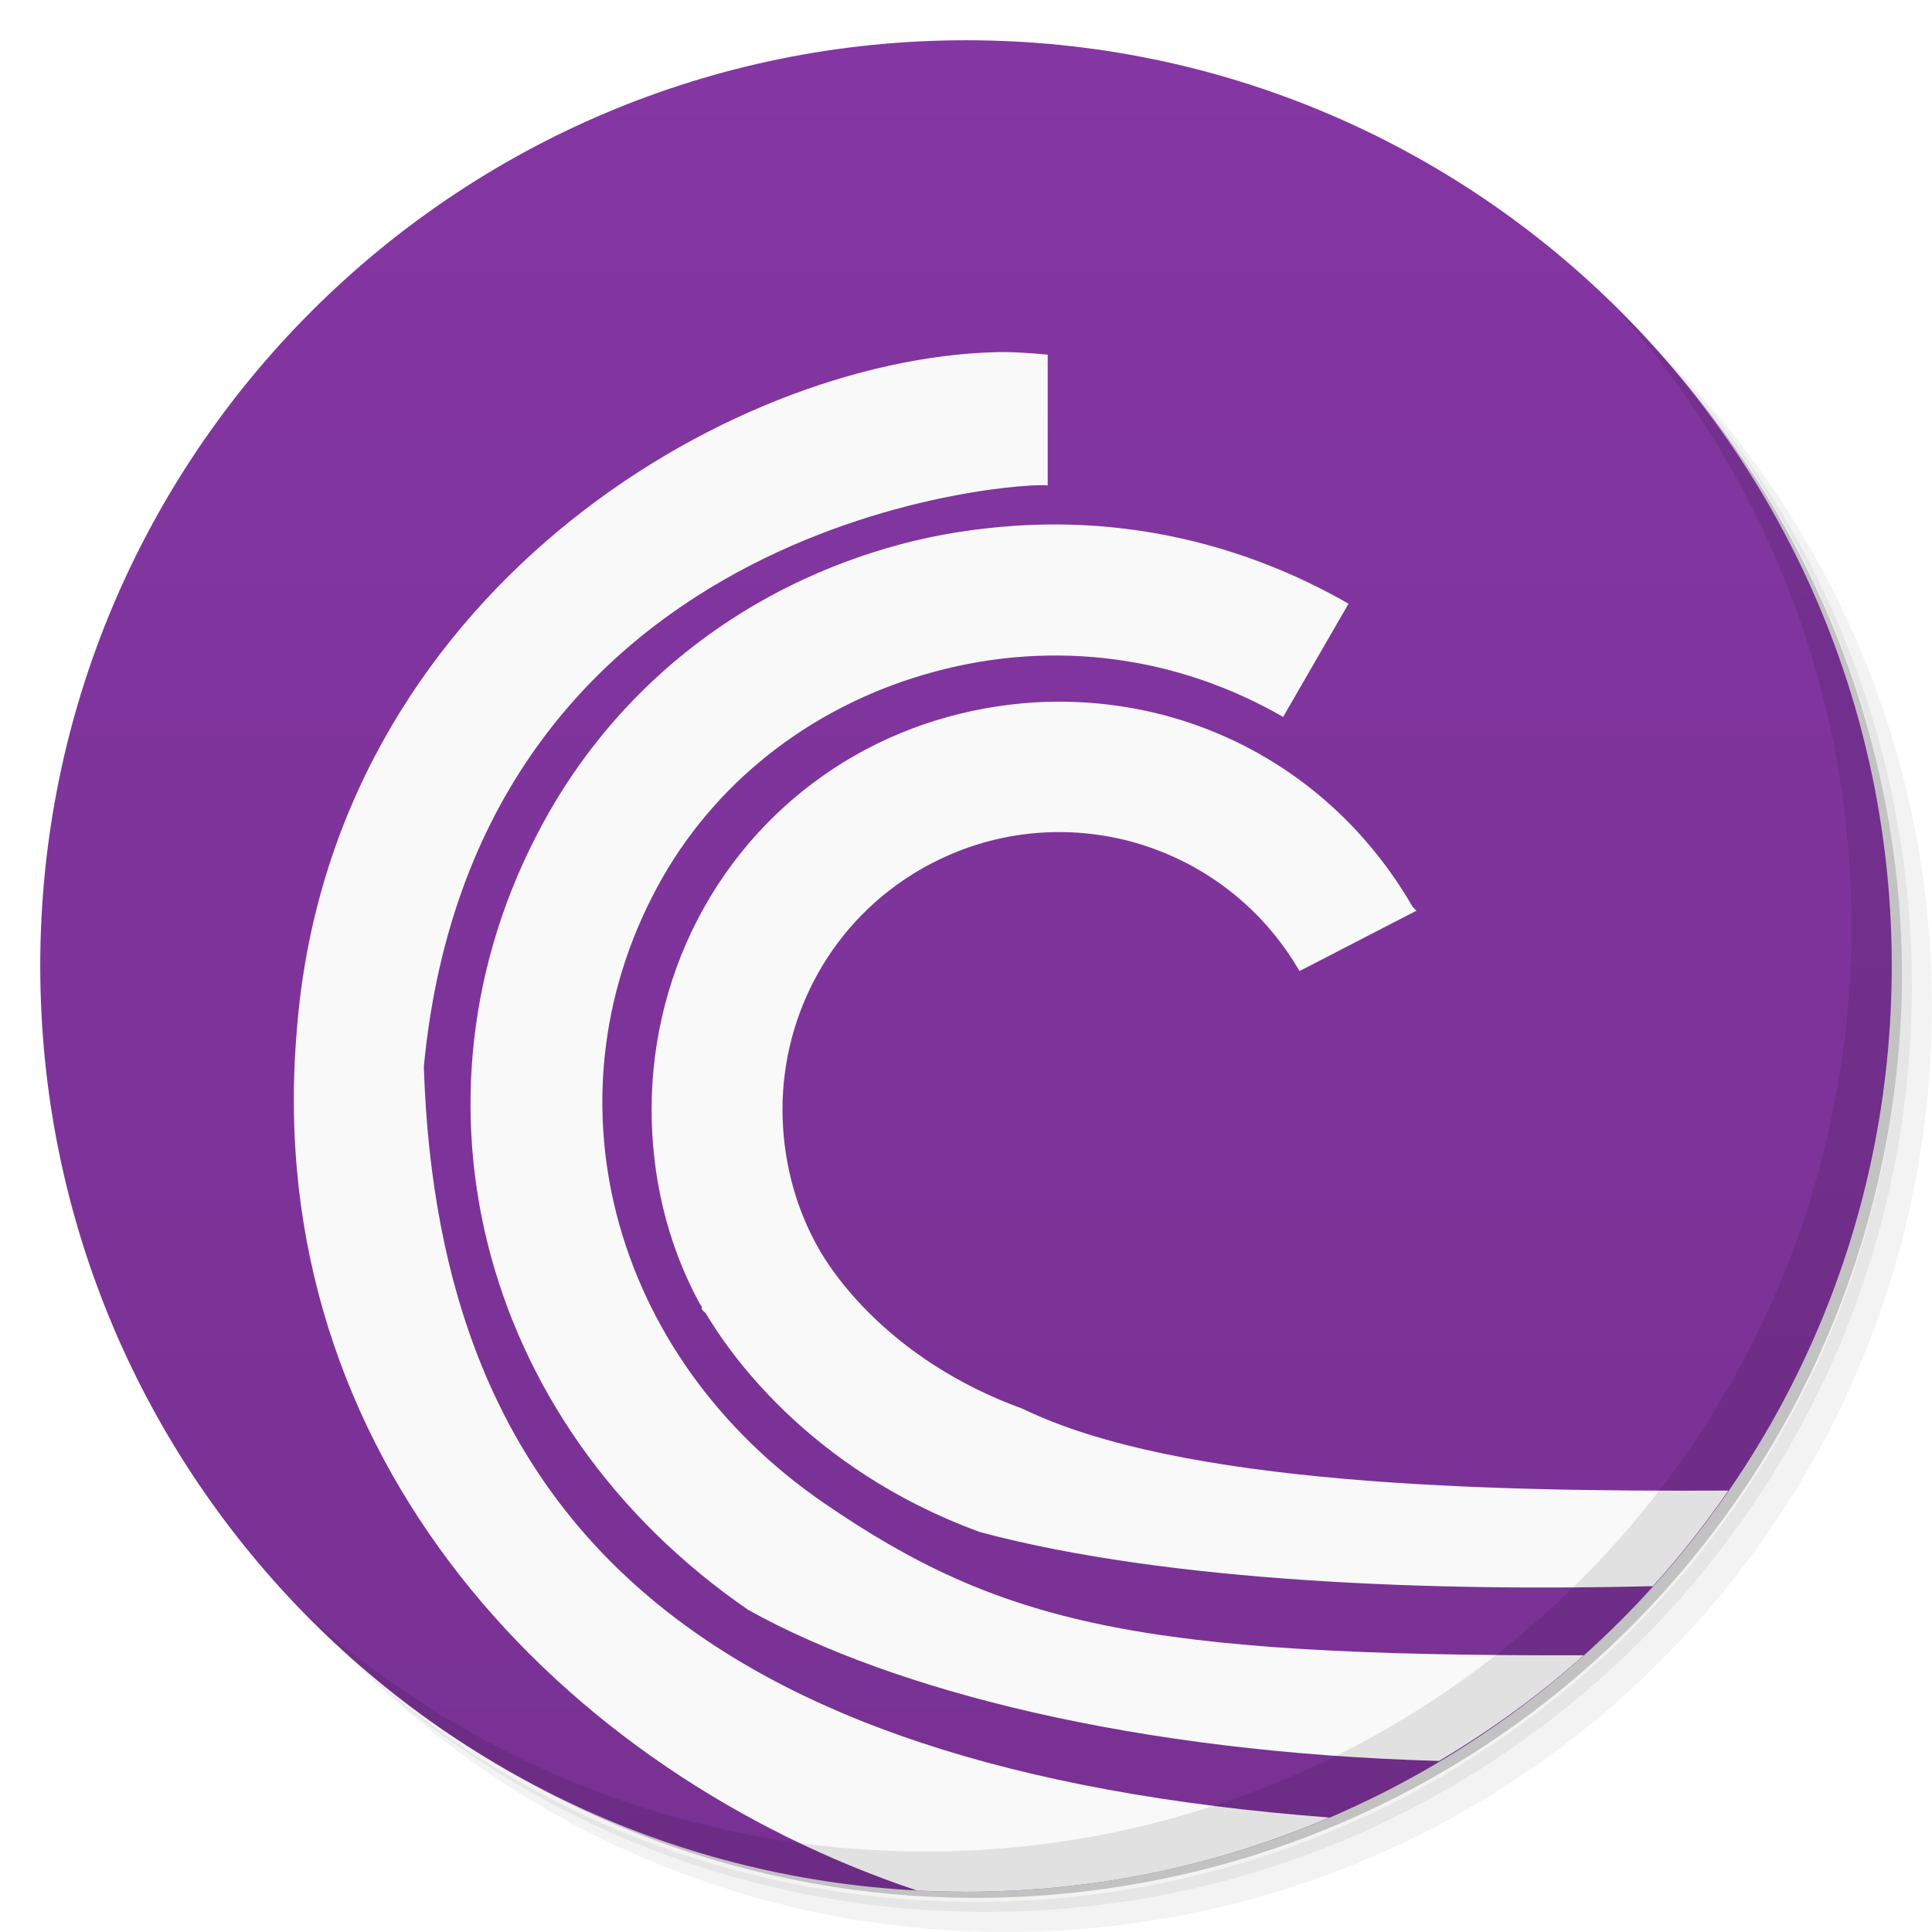
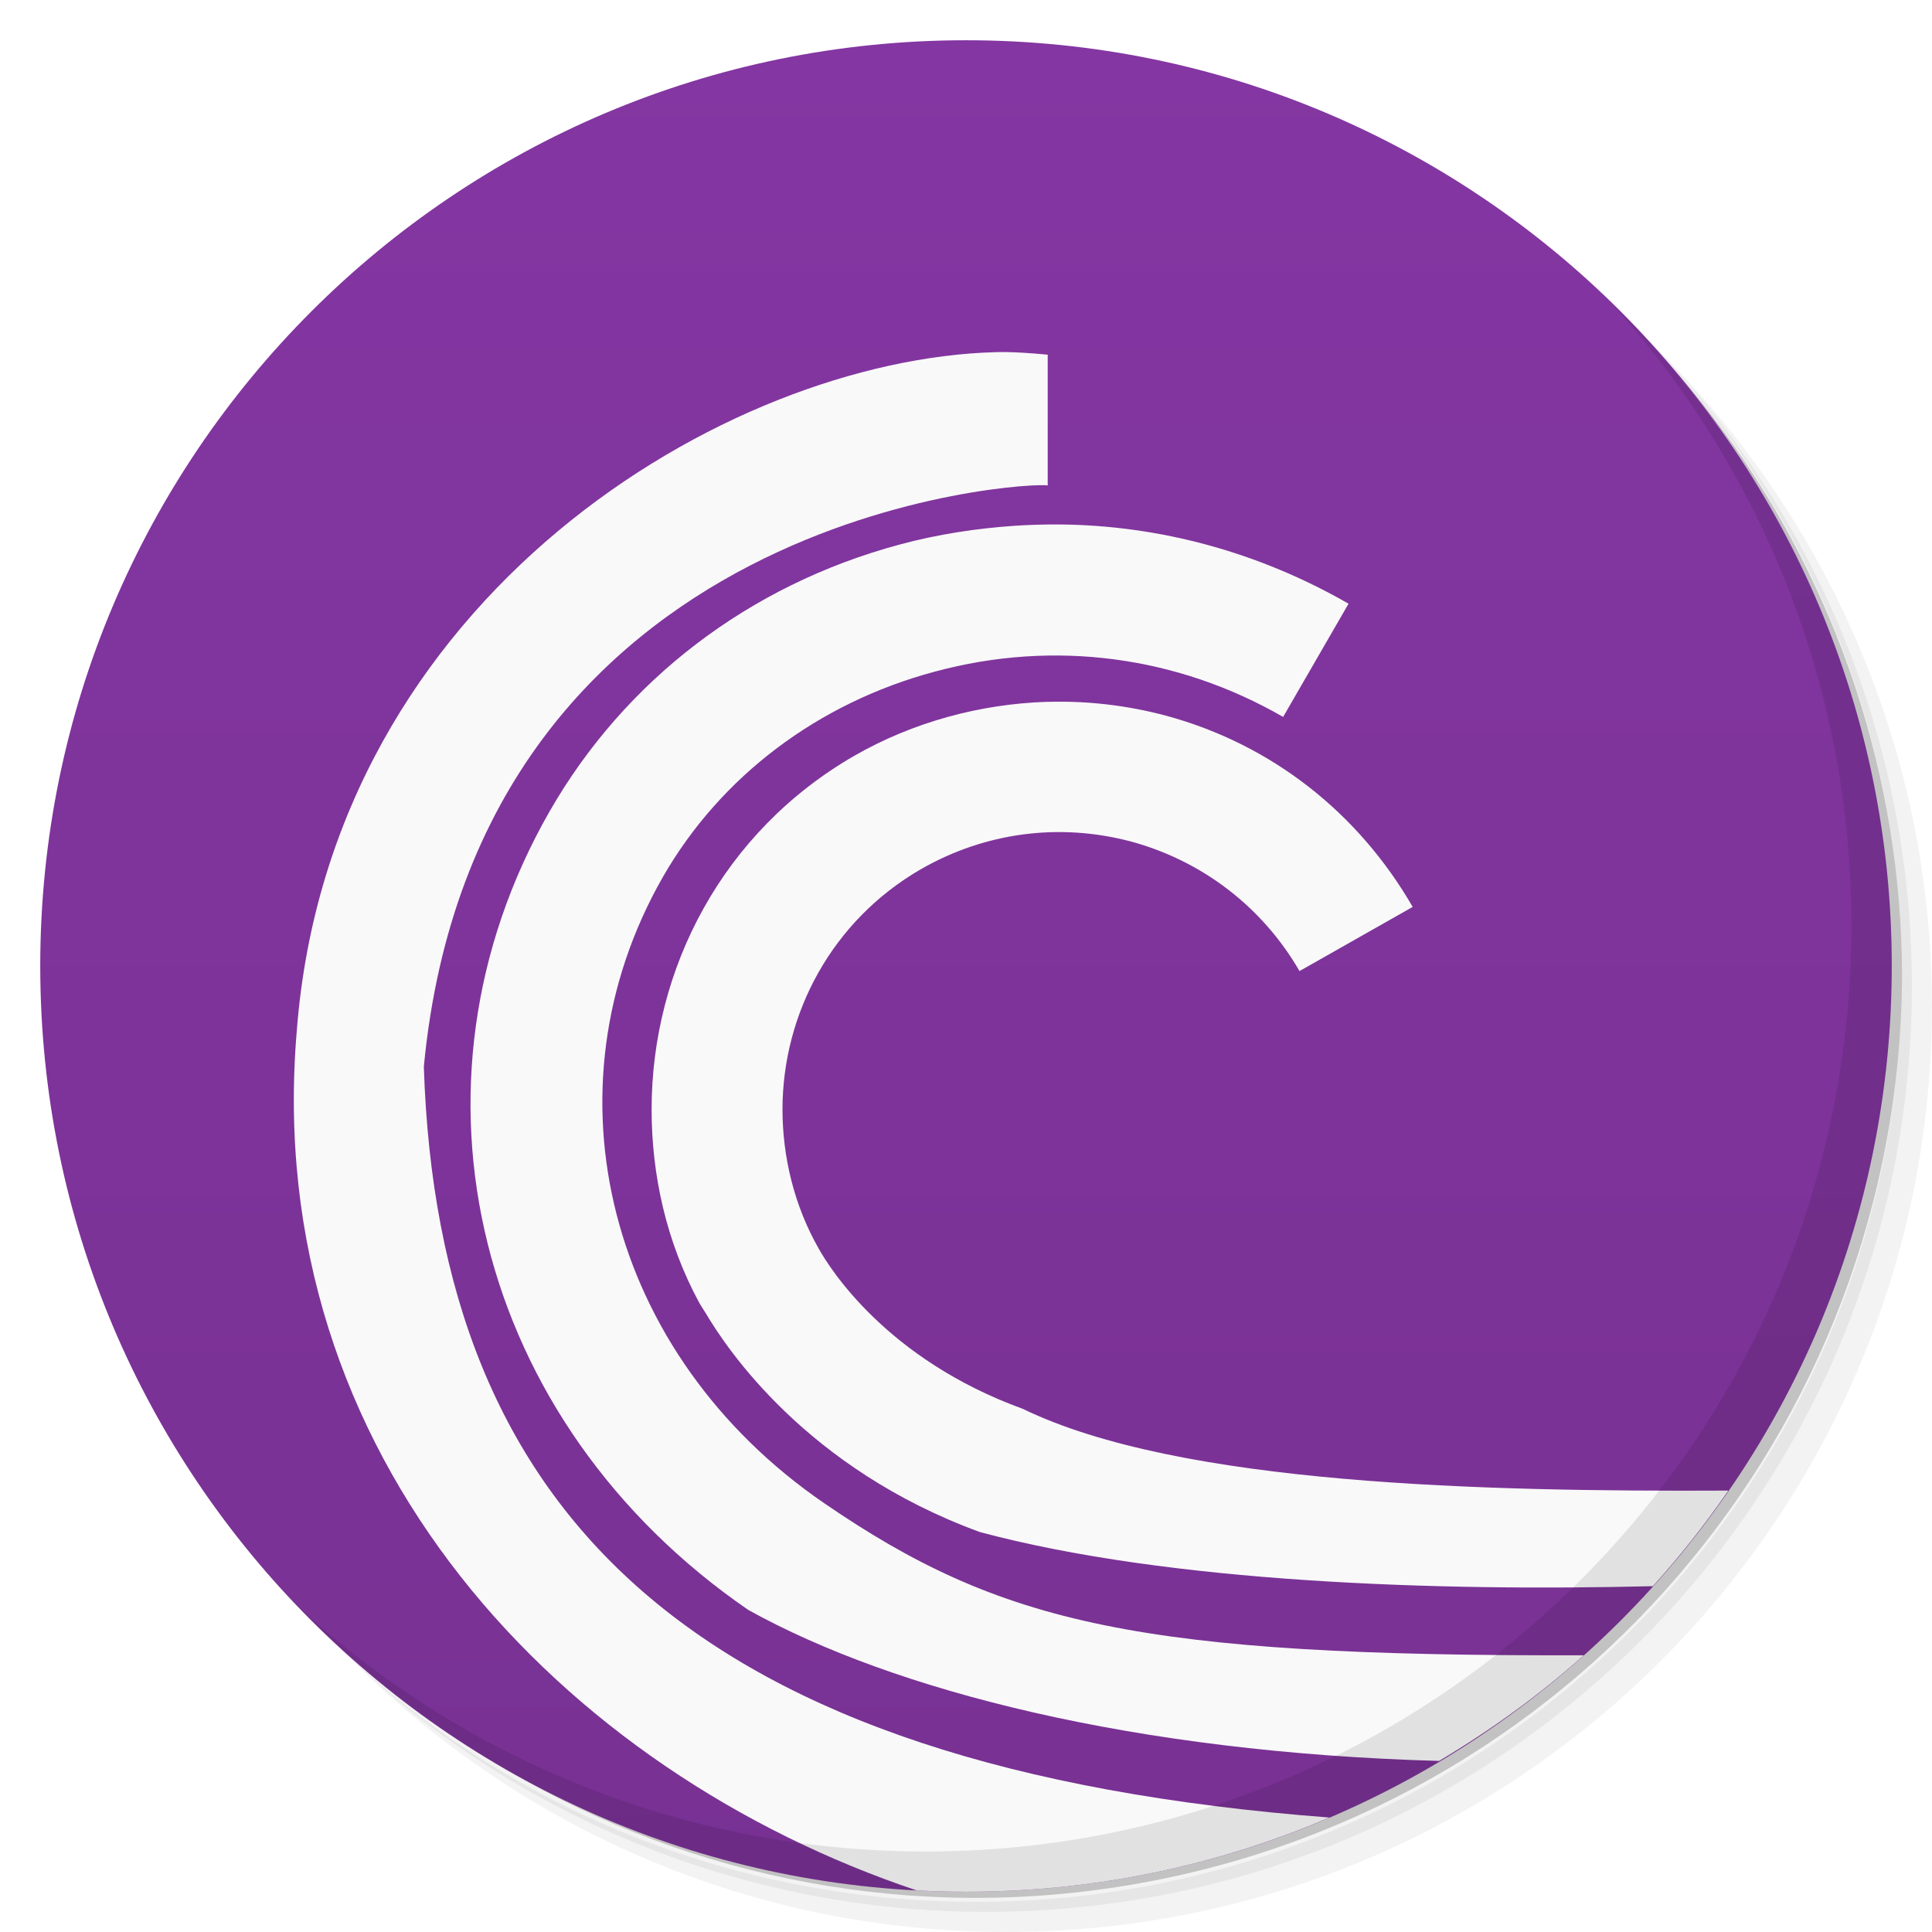
<svg xmlns="http://www.w3.org/2000/svg" viewBox="0 0 48 48">
  <defs>
    <linearGradient id="linearGradient3764" x1="1" x2="47" gradientUnits="userSpaceOnUse" gradientTransform="matrix(0,-1,1,0,-1.5e-6,48)">
      <stop style="stop-color:#783193;stop-opacity:1" />
      <stop offset="1" style="stop-color:#8436a2;stop-opacity:1" />
    </linearGradient>
    <clipPath id="clipPath-075275238">
      <g transform="translate(0,-1004.362)">
        <path d="m -24 13 c 0 1.105 -0.672 2 -1.5 2 -0.828 0 -1.5 -0.895 -1.5 -2 0 -1.105 0.672 -2 1.5 -2 0.828 0 1.5 0.895 1.5 2 z" transform="matrix(15.33333,0,0,11.5,415,878.8622)" style="fill:#1890d0" />
      </g>
    </clipPath>
  </defs>
  <g>
    <path d="m 36.31 5 c 5.859 4.062 9.688 10.831 9.688 18.5 c 0 12.426 -10.07 22.5 -22.5 22.5 c -7.669 0 -14.438 -3.828 -18.5 -9.688 c 1.037 1.822 2.306 3.499 3.781 4.969 c 4.085 3.712 9.514 5.969 15.469 5.969 c 12.703 0 23 -10.298 23 -23 c 0 -5.954 -2.256 -11.384 -5.969 -15.469 c -1.469 -1.475 -3.147 -2.744 -4.969 -3.781 z m 4.969 3.781 c 3.854 4.113 6.219 9.637 6.219 15.719 c 0 12.703 -10.297 23 -23 23 c -6.081 0 -11.606 -2.364 -15.719 -6.219 c 4.16 4.144 9.883 6.719 16.219 6.719 c 12.703 0 23 -10.298 23 -23 c 0 -6.335 -2.575 -12.06 -6.719 -16.219 z" style="opacity:0.05" />
    <path d="m 41.28 8.781 c 3.712 4.085 5.969 9.514 5.969 15.469 c 0 12.703 -10.297 23 -23 23 c -5.954 0 -11.384 -2.256 -15.469 -5.969 c 4.113 3.854 9.637 6.219 15.719 6.219 c 12.703 0 23 -10.298 23 -23 c 0 -6.081 -2.364 -11.606 -6.219 -15.719 z" style="opacity:0.1" />
    <path d="m 31.25 2.375 c 8.615 3.154 14.75 11.417 14.75 21.13 c 0 12.426 -10.07 22.5 -22.5 22.5 c -9.708 0 -17.971 -6.135 -21.12 -14.75 a 23 23 0 0 0 44.875 -7 a 23 23 0 0 0 -16 -21.875 z" style="opacity:0.2" />
  </g>
  <g>
    <path d="m 24 1 c 12.703 0 23 10.297 23 23 c 0 12.703 -10.297 23 -23 23 -12.703 0 -23 -10.297 -23 -23 0 -12.703 10.297 -23 23 -23 z" style="fill:url(#linearGradient3764);fill-opacity:1" />
  </g>
  <g>
    <g style="clip-path:url(#clipPath-075275238)">
      <g transform="translate(1,1)">
        <g style="opacity:0.1">
          <g>
            <path d="m 26.313 13.03 c -0.359 -0.004 -0.734 0.008 -1.094 0.031 c -0.961 0.066 -1.922 0.211 -2.875 0.469 c -3.746 1.01 -6.824 3.375 -8.688 6.625 c -3.914 6.832 -1.84 15.188 4.938 19.844 c 5.406 3 16.03 5 29.406 3 c 0 -1 0 -1 0 -2 c -18.348 0.41 -22.13 0.047 -27.531 -3.656 c -5.352 -3.672 -7.05 -10.234 -4 -15.563 c 1.434 -2.492 3.848 -4.316 6.75 -5.094 c 2.977 -0.805 6.04 -0.383 8.656 1.125 l 1.625 -2.816 c -2.215 -1.273 -4.676 -1.949 -7.188 -1.969 m 0 0" style="fill:#000;fill-opacity:1;stroke:none;fill-rule:nonzero" />
-             <path d="m 26 17.438 c -1.648 0.055 -3.313 0.5 -4.781 1.344 c -3.25 1.875 -5.03 5.273 -5.03 8.781 c 0 1.625 0.367 3.293 1.191 4.813 c 0 0.004 0.051 0.074 0.063 0.094 c 0 0 -0.016 0.039 0 0.063 c 0.023 0.039 0.09 0.09 0.094 0.102 c 0.516 0.875 2.504 3.863 6.816 5.438 c 7.242 1.938 19.12 1.453 23.656 0.938 c 0 -0.703 0 -1 0 -2 c -5.969 0.012 -17.48 0.484 -22.598 -2 c -3.395 -1.234 -4.801 -3.504 -5.063 -3.969 c -0.621 -1.082 -0.906 -2.305 -0.906 -3.469 c 0 -2.379 1.23 -4.691 3.441 -5.969 c 1.594 -0.914 3.438 -1.164 5.219 -0.691 c 1.77 0.48 3.266 1.629 4.188 3.223 l 2.906 -1.5 l -0.094 -0.098 c -1.355 -2.344 -3.508 -4.04 -6.125 -4.75 c -0.98 -0.262 -1.98 -0.375 -2.969 -0.344 m 0 0" style="fill:#000;fill-opacity:1;stroke:none;fill-rule:nonzero" />
+             <path d="m 26 17.438 c -1.648 0.055 -3.313 0.5 -4.781 1.344 -3.25 1.875 -5.03 5.273 -5.03 8.781 0 1.625 0.367 3.293 1.191 4.813 0.056 0.104 0.097 0.16 0.157 0.259 0.516 0.875 2.504 3.863 6.816 5.438 7.242 1.938 19.12 1.453 23.656 0.938 l 0 -2 c -5.969 0.012 -17.48 0.484 -22.598 -2 -3.395 -1.234 -4.801 -3.504 -5.063 -3.969 -0.621 -1.082 -0.906 -2.305 -0.906 -3.469 0 -2.379 1.23 -4.691 3.441 -5.969 1.594 -0.914 3.438 -1.164 5.219 -0.691 1.77 0.48 3.266 1.629 4.188 3.223 l 2.812 -1.598 c -1.355 -2.344 -3.508 -4.04 -6.125 -4.75 -0.98 -0.262 -1.98 -0.375 -2.969 -0.344" style="fill:#000;fill-opacity:1;stroke:none;fill-rule:nonzero" />
            <path d="m 10.539 26.504 c 0.461 14.13 10.461 20.496 37.461 18.496 l 0 3 l -21 0 c -10.457 -1.57 -20.691 -10.113 -19.637 -22.406 c 0.895 -11.512 12.07 -17.406 18.656 -16.793 l 0 3.254 c -0.371 -0.105 -14.156 0.602 -15.48 14.449 m 0 0" style="fill:#000;fill-opacity:1;stroke:none;fill-rule:nonzero" />
          </g>
        </g>
      </g>
    </g>
  </g>
-   <path d="m 24.719 8.75 c -6.658 0.185 -16.505 6.05 -17.344 16.844 c -0.91 10.618 6.607 18.429 15.406 21.375 c 0.011 0.001 0.021 -0.001 0.031 0 c 0.392 0.02 0.791 0.031 1.188 0.031 c 3.21 0 6.256 -0.656 9.03 -1.844 c -15.836 -1.206 -22.14 -7.53 -22.5 -18.656 c 1.324 -13.847 15.13 -14.543 15.5 -14.438 l 0 -3.25 c -0.412 -0.038 -0.869 -0.075 -1.313 -0.063 z m 1.594 4.281 c -0.359 -0.004 -0.734 0.008 -1.094 0.031 c -0.961 0.066 -1.922 0.211 -2.875 0.469 c -3.746 1.01 -6.823 3.375 -8.688 6.625 c -3.914 6.832 -1.841 15.188 4.938 19.844 c 3.621 2.01 9.595 3.539 17.16 3.75 c 1.287 -0.766 2.485 -1.631 3.594 -2.625 c -11.01 0.029 -14.474 -0.764 -18.875 -3.781 c -5.352 -3.672 -7.05 -10.234 -4 -15.563 c 1.434 -2.492 3.848 -4.316 6.75 -5.094 c 2.977 -0.805 6.04 -0.383 8.656 1.125 l 1.625 -2.813 c -2.215 -1.273 -4.676 -1.949 -7.188 -1.969 z m -0.313 4.406 c -1.648 0.055 -3.313 0.5 -4.781 1.344 c -3.25 1.875 -5.03 5.273 -5.03 8.781 c 0 1.625 0.363 3.293 1.188 4.813 c 0 0.004 0.05 0.074 0.063 0.094 c 0 0 -0.016 0.038 0 0.063 c 0.023 0.039 0.09 0.082 0.094 0.094 c 0.516 0.875 2.5 3.862 6.813 5.438 c 4.717 1.262 11.378 1.476 16.719 1.344 c 0.679 -0.752 1.299 -1.538 1.875 -2.375 c -6.05 0.029 -13.625 -0.136 -17.531 -2.031 c -3.395 -1.234 -4.801 -3.504 -5.063 -3.969 c -0.621 -1.082 -0.906 -2.305 -0.906 -3.469 c 0 -2.379 1.227 -4.691 3.438 -5.969 c 1.594 -0.914 3.438 -1.16 5.219 -0.688 c 1.77 0.48 3.265 1.625 4.188 3.219 l 2.906 -1.5 l -0.094 -0.094 c -1.355 -2.344 -3.508 -4.04 -6.125 -4.75 c -0.98 -0.262 -1.98 -0.375 -2.969 -0.344 z" style="fill:#f9f9f9;fill-opacity:1;stroke:none;fill-rule:nonzero" />
+   <path d="M 24.719,8.75 C 18.061,8.935 8.214,14.8 7.375,25.594 c -0.91,10.618 6.607,18.429 15.406,21.375 0.011,10e-4 0.021,-10e-4 0.031,0 C 23.204,46.989 23.603,47 24,47 27.21,47 30.256,46.344 33.03,45.156 17.194,43.95 10.89,37.626 10.53,26.5 11.854,12.653 25.66,11.957 26.03,12.062 l 0,-3.25 C 25.618,8.774 25.161,8.737 24.717,8.749 Z m 1.594,4.281 c -0.359,-0.004 -0.734,0.008 -1.094,0.031 -0.961,0.066 -1.922,0.211 -2.875,0.469 -3.746,1.01 -6.823,3.375 -8.688,6.625 -3.914,6.832 -1.841,15.188 4.938,19.844 3.621,2.01 9.595,3.539 17.16,3.75 1.287,-0.766 2.485,-1.631 3.594,-2.625 -11.01,0.029 -14.474,-0.764 -18.875,-3.781 -5.352,-3.672 -7.05,-10.234 -4,-15.563 1.434,-2.492 3.848,-4.316 6.75,-5.094 2.977,-0.805 6.04,-0.383 8.656,1.125 l 1.625,-2.813 C 31.289,13.726 28.828,13.05 26.316,13.03 Z M 26,17.437 c -1.648,0.055 -3.313,0.5 -4.781,1.344 -3.25,1.875 -5.03,5.273 -5.03,8.781 0,1.625 0.363,3.293 1.188,4.813 0.065,0.112 0.098,0.156 0.157,0.251 0.516,0.875 2.5,3.862 6.813,5.438 4.717,1.262 11.378,1.476 16.719,1.344 0.679,-0.752 1.299,-1.538 1.875,-2.375 -6.05,0.029 -13.625,-0.136 -17.531,-2.031 -3.395,-1.234 -4.801,-3.504 -5.063,-3.969 -0.621,-1.082 -0.906,-2.305 -0.906,-3.469 0,-2.379 1.227,-4.691 3.438,-5.969 1.594,-0.914 3.438,-1.16 5.219,-0.688 1.77,0.48 3.265,1.625 4.188,3.219 l 2.812,-1.594 c -1.355,-2.344 -3.508,-4.04 -6.125,-4.75 -0.98,-0.262 -1.98,-0.375 -2.969,-0.344 z" style="fill:#f9f9f9;fill-opacity:1;stroke:none;fill-rule:nonzero" />
  <g>
    <path d="m 40.03 7.531 c 3.712 4.084 5.969 9.514 5.969 15.469 0 12.703 -10.297 23 -23 23 c -5.954 0 -11.384 -2.256 -15.469 -5.969 4.178 4.291 10.01 6.969 16.469 6.969 c 12.703 0 23 -10.298 23 -23 0 -6.462 -2.677 -12.291 -6.969 -16.469 z" style="opacity:0.1" />
  </g>
</svg>
